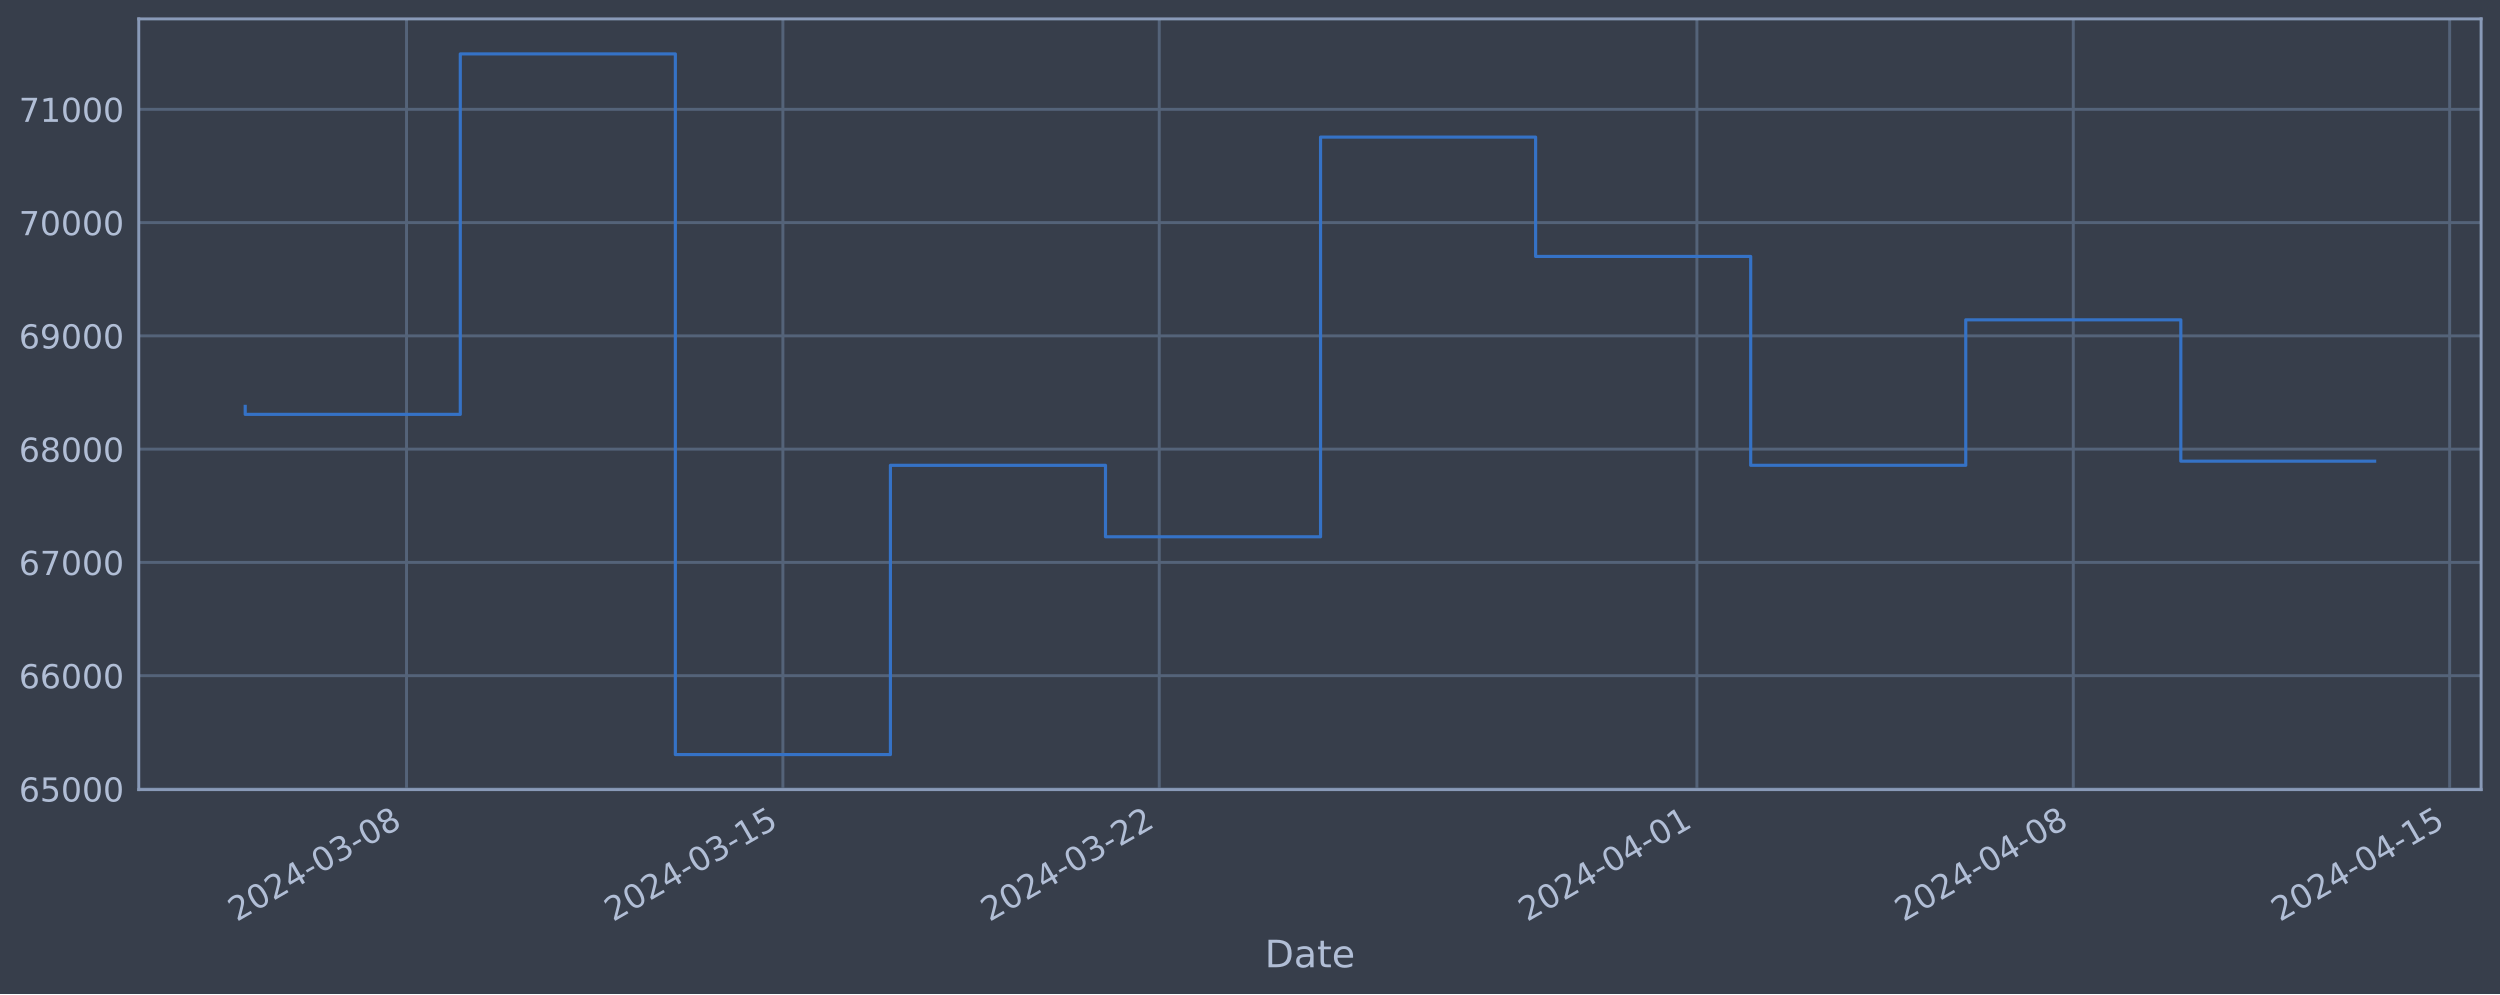
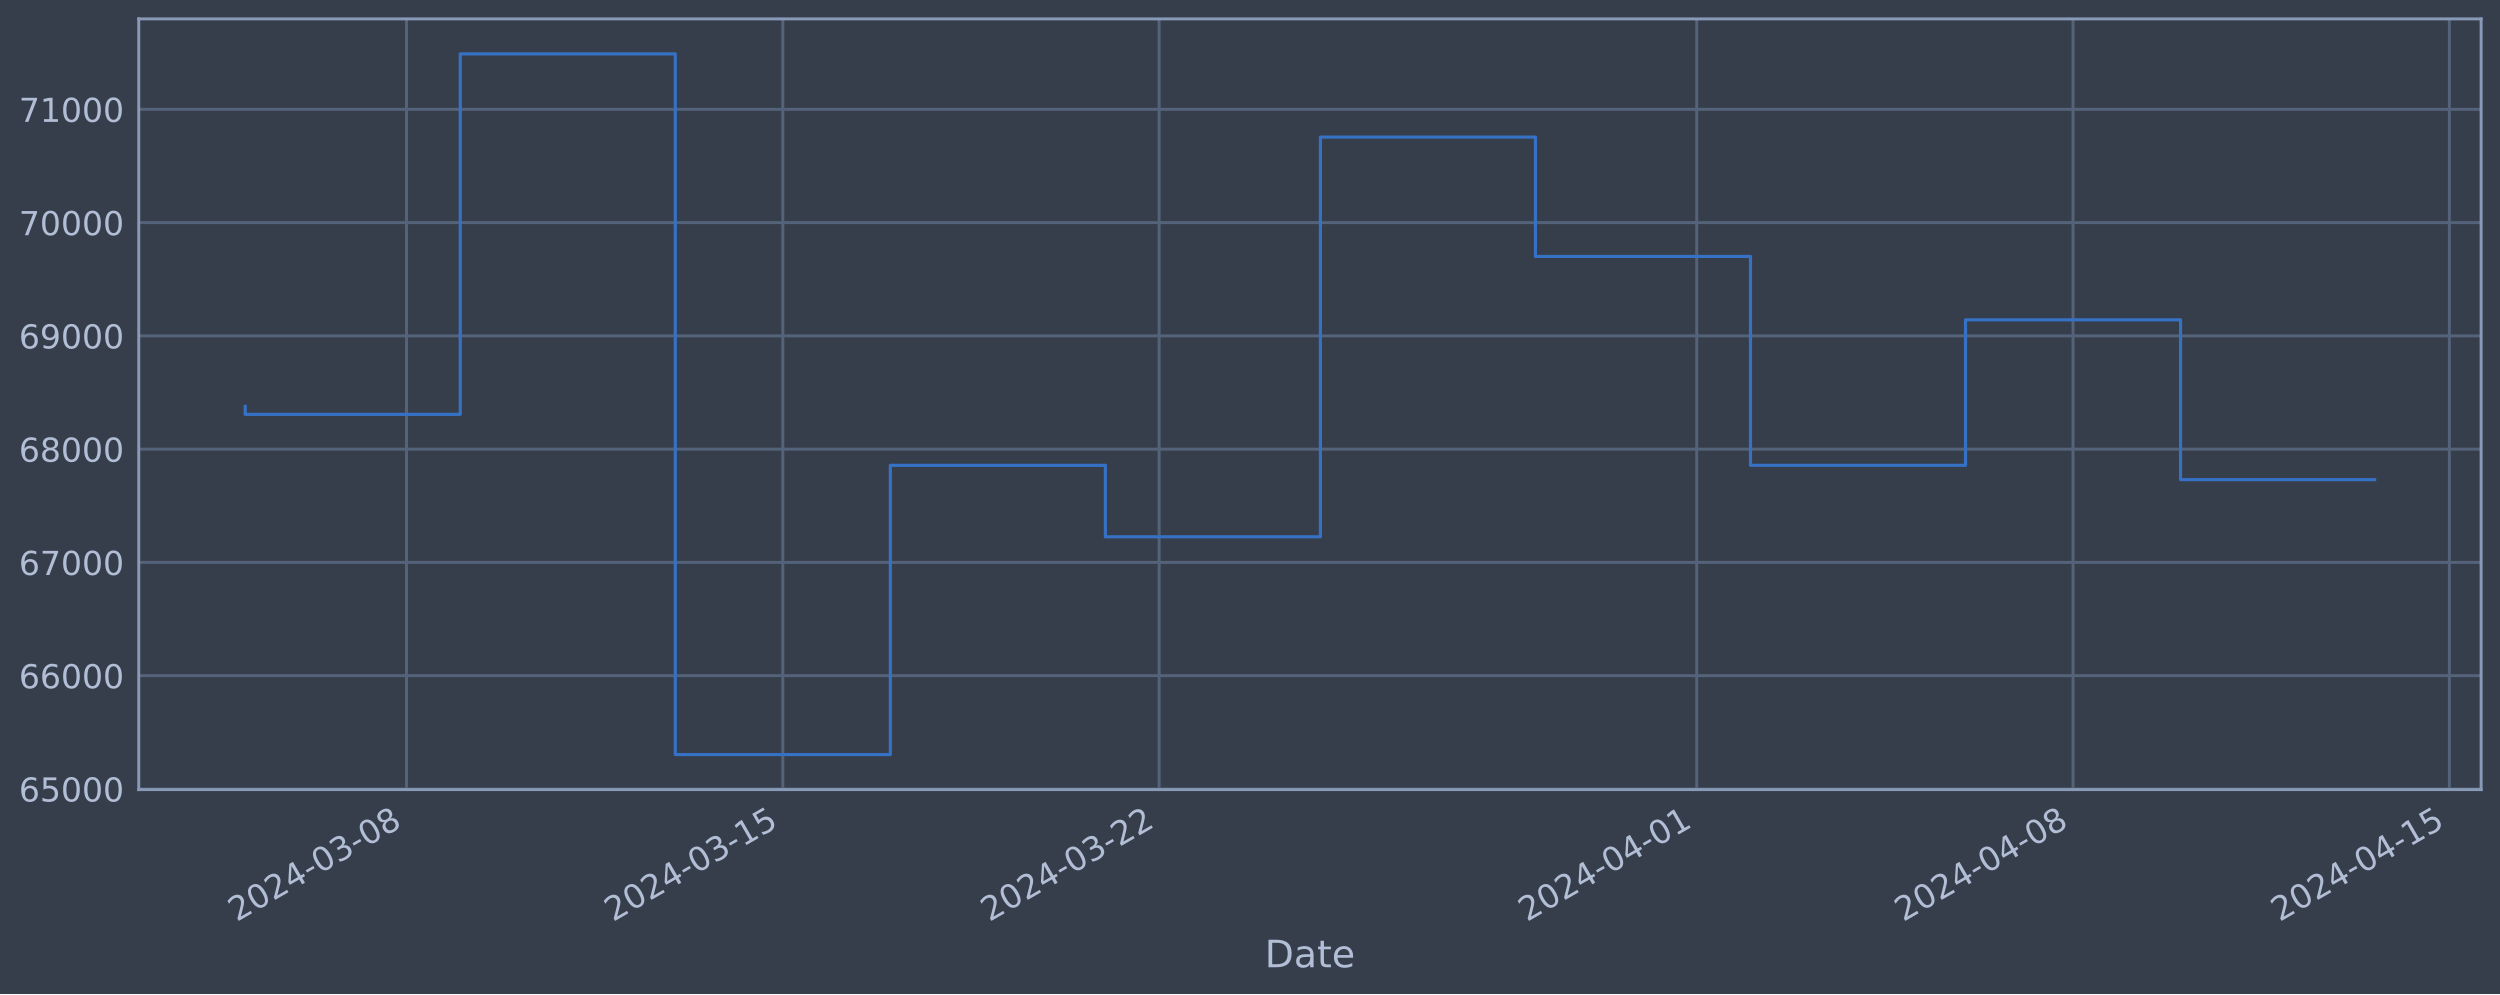
<svg xmlns="http://www.w3.org/2000/svg" xmlns:xlink="http://www.w3.org/1999/xlink" width="952.884pt" height="378.87pt" viewBox="0 0 952.884 378.87" version="1.1">
  <defs>
    <style type="text/css">*{stroke-linejoin: round; stroke-linecap: butt}</style>
  </defs>
  <g id="figure_1">
    <g id="patch_1">
      <path d="M 0 378.87  L 952.884 378.87  L 952.884 0  L 0 0  z " style="fill: #373e4b" />
    </g>
    <g id="axes_1">
      <g id="patch_2">
        <path d="M 52.884 300.96  L 945.684 300.96  L 945.684 7.2  L 52.884 7.2  z " style="fill: #373e4b" />
      </g>
      <g id="matplotlib.axis_1">
        <g id="xtick_1">
          <g id="line2d_1">
-             <path d="M 154.946 300.96  L 154.946 7.2  " clip-path="url(#p85be53d890)" style="fill: none; stroke: #546379; stroke-width: 1.12; stroke-linecap: square" />
+             <path d="M 154.937 300.96  L 154.937 7.2  " clip-path="url(#p92c927df9b)" style="fill: none; stroke: #546379; stroke-width: 1.12; stroke-linecap: square" />
          </g>
          <g id="line2d_2" />
          <g id="text_1">
-             <g style="fill: #b1bed6" transform="translate(90.22004 351.4642) rotate(-30) scale(0.126 -0.126)">
+             <g style="fill: #b1bed6" transform="translate(90.21162 351.4642) rotate(-30) scale(0.126 -0.126)">
              <defs>
                <path id="DejaVuSans-32" d="M 1228 531  L 3431 531  L 3431 0  L 469 0  L 469 531  Q 828 903 1448 1529  Q 2069 2156 2228 2338  Q 2531 2678 2651 2914  Q 2772 3150 2772 3378  Q 2772 3750 2511 3984  Q 2250 4219 1831 4219  Q 1534 4219 1204 4116  Q 875 4013 500 3803  L 500 4441  Q 881 4594 1212 4672  Q 1544 4750 1819 4750  Q 2544 4750 2975 4387  Q 3406 4025 3406 3419  Q 3406 3131 3298 2873  Q 3191 2616 2906 2266  Q 2828 2175 2409 1742  Q 1991 1309 1228 531  z " transform="scale(0.015625)" />
                <path id="DejaVuSans-30" d="M 2034 4250  Q 1547 4250 1301 3770  Q 1056 3291 1056 2328  Q 1056 1369 1301 889  Q 1547 409 2034 409  Q 2525 409 2770 889  Q 3016 1369 3016 2328  Q 3016 3291 2770 3770  Q 2525 4250 2034 4250  z M 2034 4750  Q 2819 4750 3233 4129  Q 3647 3509 3647 2328  Q 3647 1150 3233 529  Q 2819 -91 2034 -91  Q 1250 -91 836 529  Q 422 1150 422 2328  Q 422 3509 836 4129  Q 1250 4750 2034 4750  z " transform="scale(0.015625)" />
                <path id="DejaVuSans-34" d="M 2419 4116  L 825 1625  L 2419 1625  L 2419 4116  z M 2253 4666  L 3047 4666  L 3047 1625  L 3713 1625  L 3713 1100  L 3047 1100  L 3047 0  L 2419 0  L 2419 1100  L 313 1100  L 313 1709  L 2253 4666  z " transform="scale(0.015625)" />
                <path id="DejaVuSans-2d" d="M 313 2009  L 1997 2009  L 1997 1497  L 313 1497  L 313 2009  z " transform="scale(0.015625)" />
                <path id="DejaVuSans-33" d="M 2597 2516  Q 3050 2419 3304 2112  Q 3559 1806 3559 1356  Q 3559 666 3084 287  Q 2609 -91 1734 -91  Q 1441 -91 1130 -33  Q 819 25 488 141  L 488 750  Q 750 597 1062 519  Q 1375 441 1716 441  Q 2309 441 2620 675  Q 2931 909 2931 1356  Q 2931 1769 2642 2001  Q 2353 2234 1838 2234  L 1294 2234  L 1294 2753  L 1863 2753  Q 2328 2753 2575 2939  Q 2822 3125 2822 3475  Q 2822 3834 2567 4026  Q 2313 4219 1838 4219  Q 1578 4219 1281 4162  Q 984 4106 628 3988  L 628 4550  Q 988 4650 1302 4700  Q 1616 4750 1894 4750  Q 2613 4750 3031 4423  Q 3450 4097 3450 3541  Q 3450 3153 3228 2886  Q 3006 2619 2597 2516  z " transform="scale(0.015625)" />
                <path id="DejaVuSans-38" d="M 2034 2216  Q 1584 2216 1326 1975  Q 1069 1734 1069 1313  Q 1069 891 1326 650  Q 1584 409 2034 409  Q 2484 409 2743 651  Q 3003 894 3003 1313  Q 3003 1734 2745 1975  Q 2488 2216 2034 2216  z M 1403 2484  Q 997 2584 770 2862  Q 544 3141 544 3541  Q 544 4100 942 4425  Q 1341 4750 2034 4750  Q 2731 4750 3128 4425  Q 3525 4100 3525 3541  Q 3525 3141 3298 2862  Q 3072 2584 2669 2484  Q 3125 2378 3379 2068  Q 3634 1759 3634 1313  Q 3634 634 3220 271  Q 2806 -91 2034 -91  Q 1263 -91 848 271  Q 434 634 434 1313  Q 434 1759 690 2068  Q 947 2378 1403 2484  z M 1172 3481  Q 1172 3119 1398 2916  Q 1625 2713 2034 2713  Q 2441 2713 2670 2916  Q 2900 3119 2900 3481  Q 2900 3844 2670 4047  Q 2441 4250 2034 4250  Q 1625 4250 1398 4047  Q 1172 3844 1172 3481  z " transform="scale(0.015625)" />
              </defs>
              <use xlink:href="#DejaVuSans-32" />
              <use xlink:href="#DejaVuSans-30" x="63.623" />
              <use xlink:href="#DejaVuSans-32" x="127.246" />
              <use xlink:href="#DejaVuSans-34" x="190.869" />
              <use xlink:href="#DejaVuSans-2d" x="254.492" />
              <use xlink:href="#DejaVuSans-30" x="290.576" />
              <use xlink:href="#DejaVuSans-33" x="354.199" />
              <use xlink:href="#DejaVuSans-2d" x="417.822" />
              <use xlink:href="#DejaVuSans-30" x="453.906" />
              <use xlink:href="#DejaVuSans-38" x="517.529" />
            </g>
          </g>
        </g>
        <g id="xtick_2">
          <g id="line2d_3">
-             <path d="M 298.399 300.96  L 298.399 7.2  " clip-path="url(#p85be53d890)" style="fill: none; stroke: #546379; stroke-width: 1.12; stroke-linecap: square" />
+             <path d="M 298.371 300.96  L 298.371 7.2  " clip-path="url(#p92c927df9b)" style="fill: none; stroke: #546379; stroke-width: 1.12; stroke-linecap: square" />
          </g>
          <g id="line2d_4" />
          <g id="text_2">
-             <g style="fill: #b1bed6" transform="translate(233.6733 351.4642) rotate(-30) scale(0.126 -0.126)">
+             <g style="fill: #b1bed6" transform="translate(233.6453 351.4642) rotate(-30) scale(0.126 -0.126)">
              <defs>
                <path id="DejaVuSans-31" d="M 794 531  L 1825 531  L 1825 4091  L 703 3866  L 703 4441  L 1819 4666  L 2450 4666  L 2450 531  L 3481 531  L 3481 0  L 794 0  L 794 531  z " transform="scale(0.015625)" />
                <path id="DejaVuSans-35" d="M 691 4666  L 3169 4666  L 3169 4134  L 1269 4134  L 1269 2991  Q 1406 3038 1543 3061  Q 1681 3084 1819 3084  Q 2600 3084 3056 2656  Q 3513 2228 3513 1497  Q 3513 744 3044 326  Q 2575 -91 1722 -91  Q 1428 -91 1123 -41  Q 819 9 494 109  L 494 744  Q 775 591 1075 516  Q 1375 441 1709 441  Q 2250 441 2565 725  Q 2881 1009 2881 1497  Q 2881 1984 2565 2268  Q 2250 2553 1709 2553  Q 1456 2553 1204 2497  Q 953 2441 691 2322  L 691 4666  z " transform="scale(0.015625)" />
              </defs>
              <use xlink:href="#DejaVuSans-32" />
              <use xlink:href="#DejaVuSans-30" x="63.623" />
              <use xlink:href="#DejaVuSans-32" x="127.246" />
              <use xlink:href="#DejaVuSans-34" x="190.869" />
              <use xlink:href="#DejaVuSans-2d" x="254.492" />
              <use xlink:href="#DejaVuSans-30" x="290.576" />
              <use xlink:href="#DejaVuSans-33" x="354.199" />
              <use xlink:href="#DejaVuSans-2d" x="417.822" />
              <use xlink:href="#DejaVuSans-31" x="453.906" />
              <use xlink:href="#DejaVuSans-35" x="517.529" />
            </g>
          </g>
        </g>
        <g id="xtick_3">
          <g id="line2d_5">
-             <path d="M 441.852 300.96  L 441.852 7.2  " clip-path="url(#p85be53d890)" style="fill: none; stroke: #546379; stroke-width: 1.12; stroke-linecap: square" />
+             <path d="M 441.804 300.96  L 441.804 7.2  " clip-path="url(#p92c927df9b)" style="fill: none; stroke: #546379; stroke-width: 1.12; stroke-linecap: square" />
          </g>
          <g id="line2d_6" />
          <g id="text_3">
-             <g style="fill: #b1bed6" transform="translate(377.1266 351.4642) rotate(-30) scale(0.126 -0.126)">
+             <g style="fill: #b1bed6" transform="translate(377.0789 351.4642) rotate(-30) scale(0.126 -0.126)">
              <use xlink:href="#DejaVuSans-32" />
              <use xlink:href="#DejaVuSans-30" x="63.623" />
              <use xlink:href="#DejaVuSans-32" x="127.246" />
              <use xlink:href="#DejaVuSans-34" x="190.869" />
              <use xlink:href="#DejaVuSans-2d" x="254.492" />
              <use xlink:href="#DejaVuSans-30" x="290.576" />
              <use xlink:href="#DejaVuSans-33" x="354.199" />
              <use xlink:href="#DejaVuSans-2d" x="417.822" />
              <use xlink:href="#DejaVuSans-32" x="453.906" />
              <use xlink:href="#DejaVuSans-32" x="517.529" />
            </g>
          </g>
        </g>
        <g id="xtick_4">
          <g id="line2d_7">
-             <path d="M 646.785 300.96  L 646.785 7.2  " clip-path="url(#p85be53d890)" style="fill: none; stroke: #546379; stroke-width: 1.12; stroke-linecap: square" />
+             <path d="M 646.71 300.96  L 646.71 7.2  " clip-path="url(#p92c927df9b)" style="fill: none; stroke: #546379; stroke-width: 1.12; stroke-linecap: square" />
          </g>
          <g id="line2d_8" />
          <g id="text_4">
-             <g style="fill: #b1bed6" transform="translate(582.0599 351.4642) rotate(-30) scale(0.126 -0.126)">
+             <g style="fill: #b1bed6" transform="translate(581.9841 351.4642) rotate(-30) scale(0.126 -0.126)">
              <use xlink:href="#DejaVuSans-32" />
              <use xlink:href="#DejaVuSans-30" x="63.623" />
              <use xlink:href="#DejaVuSans-32" x="127.246" />
              <use xlink:href="#DejaVuSans-34" x="190.869" />
              <use xlink:href="#DejaVuSans-2d" x="254.492" />
              <use xlink:href="#DejaVuSans-30" x="290.576" />
              <use xlink:href="#DejaVuSans-34" x="354.199" />
              <use xlink:href="#DejaVuSans-2d" x="417.822" />
              <use xlink:href="#DejaVuSans-30" x="453.906" />
              <use xlink:href="#DejaVuSans-31" x="517.529" />
            </g>
          </g>
        </g>
        <g id="xtick_5">
          <g id="line2d_9">
-             <path d="M 790.239 300.96  L 790.239 7.2  " clip-path="url(#p85be53d890)" style="fill: none; stroke: #546379; stroke-width: 1.12; stroke-linecap: square" />
+             <path d="M 790.143 300.96  L 790.143 7.2  " clip-path="url(#p92c927df9b)" style="fill: none; stroke: #546379; stroke-width: 1.12; stroke-linecap: square" />
          </g>
          <g id="line2d_10" />
          <g id="text_5">
-             <g style="fill: #b1bed6" transform="translate(725.5132 351.4642) rotate(-30) scale(0.126 -0.126)">
+             <g style="fill: #b1bed6" transform="translate(725.4177 351.4642) rotate(-30) scale(0.126 -0.126)">
              <use xlink:href="#DejaVuSans-32" />
              <use xlink:href="#DejaVuSans-30" x="63.623" />
              <use xlink:href="#DejaVuSans-32" x="127.246" />
              <use xlink:href="#DejaVuSans-34" x="190.869" />
              <use xlink:href="#DejaVuSans-2d" x="254.492" />
              <use xlink:href="#DejaVuSans-30" x="290.576" />
              <use xlink:href="#DejaVuSans-34" x="354.199" />
              <use xlink:href="#DejaVuSans-2d" x="417.822" />
              <use xlink:href="#DejaVuSans-30" x="453.906" />
              <use xlink:href="#DejaVuSans-38" x="517.529" />
            </g>
          </g>
        </g>
        <g id="xtick_6">
          <g id="line2d_11">
-             <path d="M 933.692 300.96  L 933.692 7.2  " clip-path="url(#p85be53d890)" style="fill: none; stroke: #546379; stroke-width: 1.12; stroke-linecap: square" />
+             <path d="M 933.577 300.96  L 933.577 7.2  " clip-path="url(#p92c927df9b)" style="fill: none; stroke: #546379; stroke-width: 1.12; stroke-linecap: square" />
          </g>
          <g id="line2d_12" />
          <g id="text_6">
-             <g style="fill: #b1bed6" transform="translate(868.9665 351.4642) rotate(-30) scale(0.126 -0.126)">
+             <g style="fill: #b1bed6" transform="translate(868.8514 351.4642) rotate(-30) scale(0.126 -0.126)">
              <use xlink:href="#DejaVuSans-32" />
              <use xlink:href="#DejaVuSans-30" x="63.623" />
              <use xlink:href="#DejaVuSans-32" x="127.246" />
              <use xlink:href="#DejaVuSans-34" x="190.869" />
              <use xlink:href="#DejaVuSans-2d" x="254.492" />
              <use xlink:href="#DejaVuSans-30" x="290.576" />
              <use xlink:href="#DejaVuSans-34" x="354.199" />
              <use xlink:href="#DejaVuSans-2d" x="417.822" />
              <use xlink:href="#DejaVuSans-31" x="453.906" />
              <use xlink:href="#DejaVuSans-35" x="517.529" />
            </g>
          </g>
        </g>
        <g id="text_7">
          <g style="fill: #b1bed6" transform="translate(482.0746 368.6753) scale(0.144 -0.144)">
            <defs>
              <path id="DejaVuSans-44" d="M 1259 4147  L 1259 519  L 2022 519  Q 2988 519 3436 956  Q 3884 1394 3884 2338  Q 3884 3275 3436 3711  Q 2988 4147 2022 4147  L 1259 4147  z M 628 4666  L 1925 4666  Q 3281 4666 3915 4102  Q 4550 3538 4550 2338  Q 4550 1131 3912 565  Q 3275 0 1925 0  L 628 0  L 628 4666  z " transform="scale(0.015625)" />
              <path id="DejaVuSans-61" d="M 2194 1759  Q 1497 1759 1228 1600  Q 959 1441 959 1056  Q 959 750 1161 570  Q 1363 391 1709 391  Q 2188 391 2477 730  Q 2766 1069 2766 1631  L 2766 1759  L 2194 1759  z M 3341 1997  L 3341 0  L 2766 0  L 2766 531  Q 2569 213 2275 61  Q 1981 -91 1556 -91  Q 1019 -91 701 211  Q 384 513 384 1019  Q 384 1609 779 1909  Q 1175 2209 1959 2209  L 2766 2209  L 2766 2266  Q 2766 2663 2505 2880  Q 2244 3097 1772 3097  Q 1472 3097 1187 3025  Q 903 2953 641 2809  L 641 3341  Q 956 3463 1253 3523  Q 1550 3584 1831 3584  Q 2591 3584 2966 3190  Q 3341 2797 3341 1997  z " transform="scale(0.015625)" />
              <path id="DejaVuSans-74" d="M 1172 4494  L 1172 3500  L 2356 3500  L 2356 3053  L 1172 3053  L 1172 1153  Q 1172 725 1289 603  Q 1406 481 1766 481  L 2356 481  L 2356 0  L 1766 0  Q 1100 0 847 248  Q 594 497 594 1153  L 594 3053  L 172 3053  L 172 3500  L 594 3500  L 594 4494  L 1172 4494  z " transform="scale(0.015625)" />
              <path id="DejaVuSans-65" d="M 3597 1894  L 3597 1613  L 953 1613  Q 991 1019 1311 708  Q 1631 397 2203 397  Q 2534 397 2845 478  Q 3156 559 3463 722  L 3463 178  Q 3153 47 2828 -22  Q 2503 -91 2169 -91  Q 1331 -91 842 396  Q 353 884 353 1716  Q 353 2575 817 3079  Q 1281 3584 2069 3584  Q 2775 3584 3186 3129  Q 3597 2675 3597 1894  z M 3022 2063  Q 3016 2534 2758 2815  Q 2500 3097 2075 3097  Q 1594 3097 1305 2825  Q 1016 2553 972 2059  L 3022 2063  z " transform="scale(0.015625)" />
            </defs>
            <use xlink:href="#DejaVuSans-44" />
            <use xlink:href="#DejaVuSans-61" x="77.002" />
            <use xlink:href="#DejaVuSans-74" x="138.281" />
            <use xlink:href="#DejaVuSans-65" x="177.49" />
          </g>
        </g>
      </g>
      <g id="matplotlib.axis_2">
        <g id="ytick_1">
          <g id="line2d_13">
-             <path d="M 52.884 300.718  L 945.684 300.718  " clip-path="url(#p85be53d890)" style="fill: none; stroke: #546379; stroke-width: 1.12; stroke-linecap: square" />
+             <path d="M 52.884 300.718  L 945.684 300.718  " clip-path="url(#p92c927df9b)" style="fill: none; stroke: #546379; stroke-width: 1.12; stroke-linecap: square" />
          </g>
          <g id="line2d_14" />
          <g id="text_8">
            <g style="fill: #b1bed6" transform="translate(7.2 305.5049) scale(0.126 -0.126)">
              <defs>
                <path id="DejaVuSans-36" d="M 2113 2584  Q 1688 2584 1439 2293  Q 1191 2003 1191 1497  Q 1191 994 1439 701  Q 1688 409 2113 409  Q 2538 409 2786 701  Q 3034 994 3034 1497  Q 3034 2003 2786 2293  Q 2538 2584 2113 2584  z M 3366 4563  L 3366 3988  Q 3128 4100 2886 4159  Q 2644 4219 2406 4219  Q 1781 4219 1451 3797  Q 1122 3375 1075 2522  Q 1259 2794 1537 2939  Q 1816 3084 2150 3084  Q 2853 3084 3261 2657  Q 3669 2231 3669 1497  Q 3669 778 3244 343  Q 2819 -91 2113 -91  Q 1303 -91 875 529  Q 447 1150 447 2328  Q 447 3434 972 4092  Q 1497 4750 2381 4750  Q 2619 4750 2861 4703  Q 3103 4656 3366 4563  z " transform="scale(0.015625)" />
              </defs>
              <use xlink:href="#DejaVuSans-36" />
              <use xlink:href="#DejaVuSans-35" x="63.623" />
              <use xlink:href="#DejaVuSans-30" x="127.246" />
              <use xlink:href="#DejaVuSans-30" x="190.869" />
              <use xlink:href="#DejaVuSans-30" x="254.492" />
            </g>
          </g>
        </g>
        <g id="ytick_2">
          <g id="line2d_15">
-             <path d="M 52.884 257.544  L 945.684 257.544  " clip-path="url(#p85be53d890)" style="fill: none; stroke: #546379; stroke-width: 1.12; stroke-linecap: square" />
+             <path d="M 52.884 257.544  L 945.684 257.544  " clip-path="url(#p92c927df9b)" style="fill: none; stroke: #546379; stroke-width: 1.12; stroke-linecap: square" />
          </g>
          <g id="line2d_16" />
          <g id="text_9">
            <g style="fill: #b1bed6" transform="translate(7.2 262.331) scale(0.126 -0.126)">
              <use xlink:href="#DejaVuSans-36" />
              <use xlink:href="#DejaVuSans-36" x="63.623" />
              <use xlink:href="#DejaVuSans-30" x="127.246" />
              <use xlink:href="#DejaVuSans-30" x="190.869" />
              <use xlink:href="#DejaVuSans-30" x="254.492" />
            </g>
          </g>
        </g>
        <g id="ytick_3">
          <g id="line2d_17">
-             <path d="M 52.884 214.37  L 945.684 214.37  " clip-path="url(#p85be53d890)" style="fill: none; stroke: #546379; stroke-width: 1.12; stroke-linecap: square" />
+             <path d="M 52.884 214.37  L 945.684 214.37  " clip-path="url(#p92c927df9b)" style="fill: none; stroke: #546379; stroke-width: 1.12; stroke-linecap: square" />
          </g>
          <g id="line2d_18" />
          <g id="text_10">
            <g style="fill: #b1bed6" transform="translate(7.2 219.157) scale(0.126 -0.126)">
              <defs>
                <path id="DejaVuSans-37" d="M 525 4666  L 3525 4666  L 3525 4397  L 1831 0  L 1172 0  L 2766 4134  L 525 4134  L 525 4666  z " transform="scale(0.015625)" />
              </defs>
              <use xlink:href="#DejaVuSans-36" />
              <use xlink:href="#DejaVuSans-37" x="63.623" />
              <use xlink:href="#DejaVuSans-30" x="127.246" />
              <use xlink:href="#DejaVuSans-30" x="190.869" />
              <use xlink:href="#DejaVuSans-30" x="254.492" />
            </g>
          </g>
        </g>
        <g id="ytick_4">
          <g id="line2d_19">
-             <path d="M 52.884 171.196  L 945.684 171.196  " clip-path="url(#p85be53d890)" style="fill: none; stroke: #546379; stroke-width: 1.12; stroke-linecap: square" />
+             <path d="M 52.884 171.196  L 945.684 171.196  " clip-path="url(#p92c927df9b)" style="fill: none; stroke: #546379; stroke-width: 1.12; stroke-linecap: square" />
          </g>
          <g id="line2d_20" />
          <g id="text_11">
            <g style="fill: #b1bed6" transform="translate(7.2 175.9831) scale(0.126 -0.126)">
              <use xlink:href="#DejaVuSans-36" />
              <use xlink:href="#DejaVuSans-38" x="63.623" />
              <use xlink:href="#DejaVuSans-30" x="127.246" />
              <use xlink:href="#DejaVuSans-30" x="190.869" />
              <use xlink:href="#DejaVuSans-30" x="254.492" />
            </g>
          </g>
        </g>
        <g id="ytick_5">
          <g id="line2d_21">
-             <path d="M 52.884 128.022  L 945.684 128.022  " clip-path="url(#p85be53d890)" style="fill: none; stroke: #546379; stroke-width: 1.12; stroke-linecap: square" />
+             <path d="M 52.884 128.022  L 945.684 128.022  " clip-path="url(#p92c927df9b)" style="fill: none; stroke: #546379; stroke-width: 1.12; stroke-linecap: square" />
          </g>
          <g id="line2d_22" />
          <g id="text_12">
            <g style="fill: #b1bed6" transform="translate(7.2 132.8092) scale(0.126 -0.126)">
              <defs>
                <path id="DejaVuSans-39" d="M 703 97  L 703 672  Q 941 559 1184 500  Q 1428 441 1663 441  Q 2288 441 2617 861  Q 2947 1281 2994 2138  Q 2813 1869 2534 1725  Q 2256 1581 1919 1581  Q 1219 1581 811 2004  Q 403 2428 403 3163  Q 403 3881 828 4315  Q 1253 4750 1959 4750  Q 2769 4750 3195 4129  Q 3622 3509 3622 2328  Q 3622 1225 3098 567  Q 2575 -91 1691 -91  Q 1453 -91 1209 -44  Q 966 3 703 97  z M 1959 2075  Q 2384 2075 2632 2365  Q 2881 2656 2881 3163  Q 2881 3666 2632 3958  Q 2384 4250 1959 4250  Q 1534 4250 1286 3958  Q 1038 3666 1038 3163  Q 1038 2656 1286 2365  Q 1534 2075 1959 2075  z " transform="scale(0.015625)" />
              </defs>
              <use xlink:href="#DejaVuSans-36" />
              <use xlink:href="#DejaVuSans-39" x="63.623" />
              <use xlink:href="#DejaVuSans-30" x="127.246" />
              <use xlink:href="#DejaVuSans-30" x="190.869" />
              <use xlink:href="#DejaVuSans-30" x="254.492" />
            </g>
          </g>
        </g>
        <g id="ytick_6">
          <g id="line2d_23">
-             <path d="M 52.884 84.848  L 945.684 84.848  " clip-path="url(#p85be53d890)" style="fill: none; stroke: #546379; stroke-width: 1.12; stroke-linecap: square" />
+             <path d="M 52.884 84.848  L 945.684 84.848  " clip-path="url(#p92c927df9b)" style="fill: none; stroke: #546379; stroke-width: 1.12; stroke-linecap: square" />
          </g>
          <g id="line2d_24" />
          <g id="text_13">
            <g style="fill: #b1bed6" transform="translate(7.2 89.63523) scale(0.126 -0.126)">
              <use xlink:href="#DejaVuSans-37" />
              <use xlink:href="#DejaVuSans-30" x="63.623" />
              <use xlink:href="#DejaVuSans-30" x="127.246" />
              <use xlink:href="#DejaVuSans-30" x="190.869" />
              <use xlink:href="#DejaVuSans-30" x="254.492" />
            </g>
          </g>
        </g>
        <g id="ytick_7">
          <g id="line2d_25">
-             <path d="M 52.884 41.674  L 945.684 41.674  " clip-path="url(#p85be53d890)" style="fill: none; stroke: #546379; stroke-width: 1.12; stroke-linecap: square" />
+             <path d="M 52.884 41.674  L 945.684 41.674  " clip-path="url(#p92c927df9b)" style="fill: none; stroke: #546379; stroke-width: 1.12; stroke-linecap: square" />
          </g>
          <g id="line2d_26" />
          <g id="text_14">
            <g style="fill: #b1bed6" transform="translate(7.2 46.4613) scale(0.126 -0.126)">
              <use xlink:href="#DejaVuSans-37" />
              <use xlink:href="#DejaVuSans-31" x="63.623" />
              <use xlink:href="#DejaVuSans-30" x="127.246" />
              <use xlink:href="#DejaVuSans-30" x="190.869" />
              <use xlink:href="#DejaVuSans-30" x="254.492" />
            </g>
          </g>
        </g>
      </g>
      <g id="line2d_27">
-         <path d="M 93.466 154.891  L 93.466 157.946  L 175.439 157.946  L 175.439 20.553  L 257.412 20.553  L 257.412 287.607  L 339.386 287.607  L 339.386 177.362  L 421.359 177.362  L 421.359 204.598  L 503.332 204.598  L 503.332 52.265  L 585.305 52.265  L 585.305 97.744  L 667.279 97.744  L 667.279 177.352  L 749.252 177.352  L 749.252 121.902  L 831.225 121.902  L 831.225 175.768  L 905.102 175.768  " clip-path="url(#p85be53d890)" style="fill: none; stroke: #3572c6; stroke-width: 1.2; stroke-linecap: square" />
+         <path d="M 93.466 154.891  L 93.466 157.946  L 175.428 157.946  L 175.428 20.553  L 257.39 20.553  L 257.39 287.607  L 339.352 287.607  L 339.352 177.362  L 421.314 177.362  L 421.314 204.598  L 503.276 204.598  L 503.276 52.265  L 585.238 52.265  L 585.238 97.744  L 667.2 97.744  L 667.2 177.352  L 749.162 177.352  L 749.162 121.902  L 831.124 121.902  L 831.124 182.819  L 905.102 182.819  " clip-path="url(#p92c927df9b)" style="fill: none; stroke: #3572c6; stroke-width: 1.2; stroke-linecap: square" />
      </g>
      <g id="patch_3">
        <path d="M 52.884 300.96  L 52.884 7.2  " style="fill: none; stroke: #899ab8; stroke-width: 1.12; stroke-linejoin: miter; stroke-linecap: square" />
      </g>
      <g id="patch_4">
        <path d="M 945.684 300.96  L 945.684 7.2  " style="fill: none; stroke: #899ab8; stroke-width: 1.12; stroke-linejoin: miter; stroke-linecap: square" />
      </g>
      <g id="patch_5">
        <path d="M 52.884 300.96  L 945.684 300.96  " style="fill: none; stroke: #899ab8; stroke-width: 1.12; stroke-linejoin: miter; stroke-linecap: square" />
      </g>
      <g id="patch_6">
        <path d="M 52.884 7.2  L 945.684 7.2  " style="fill: none; stroke: #899ab8; stroke-width: 1.12; stroke-linejoin: miter; stroke-linecap: square" />
      </g>
    </g>
  </g>
  <defs>
-     <clipPath id="p85be53d890">
+     <clipPath id="p92c927df9b">
      <rect x="52.884" y="7.2" width="892.8" height="293.76" />
    </clipPath>
  </defs>
</svg>
